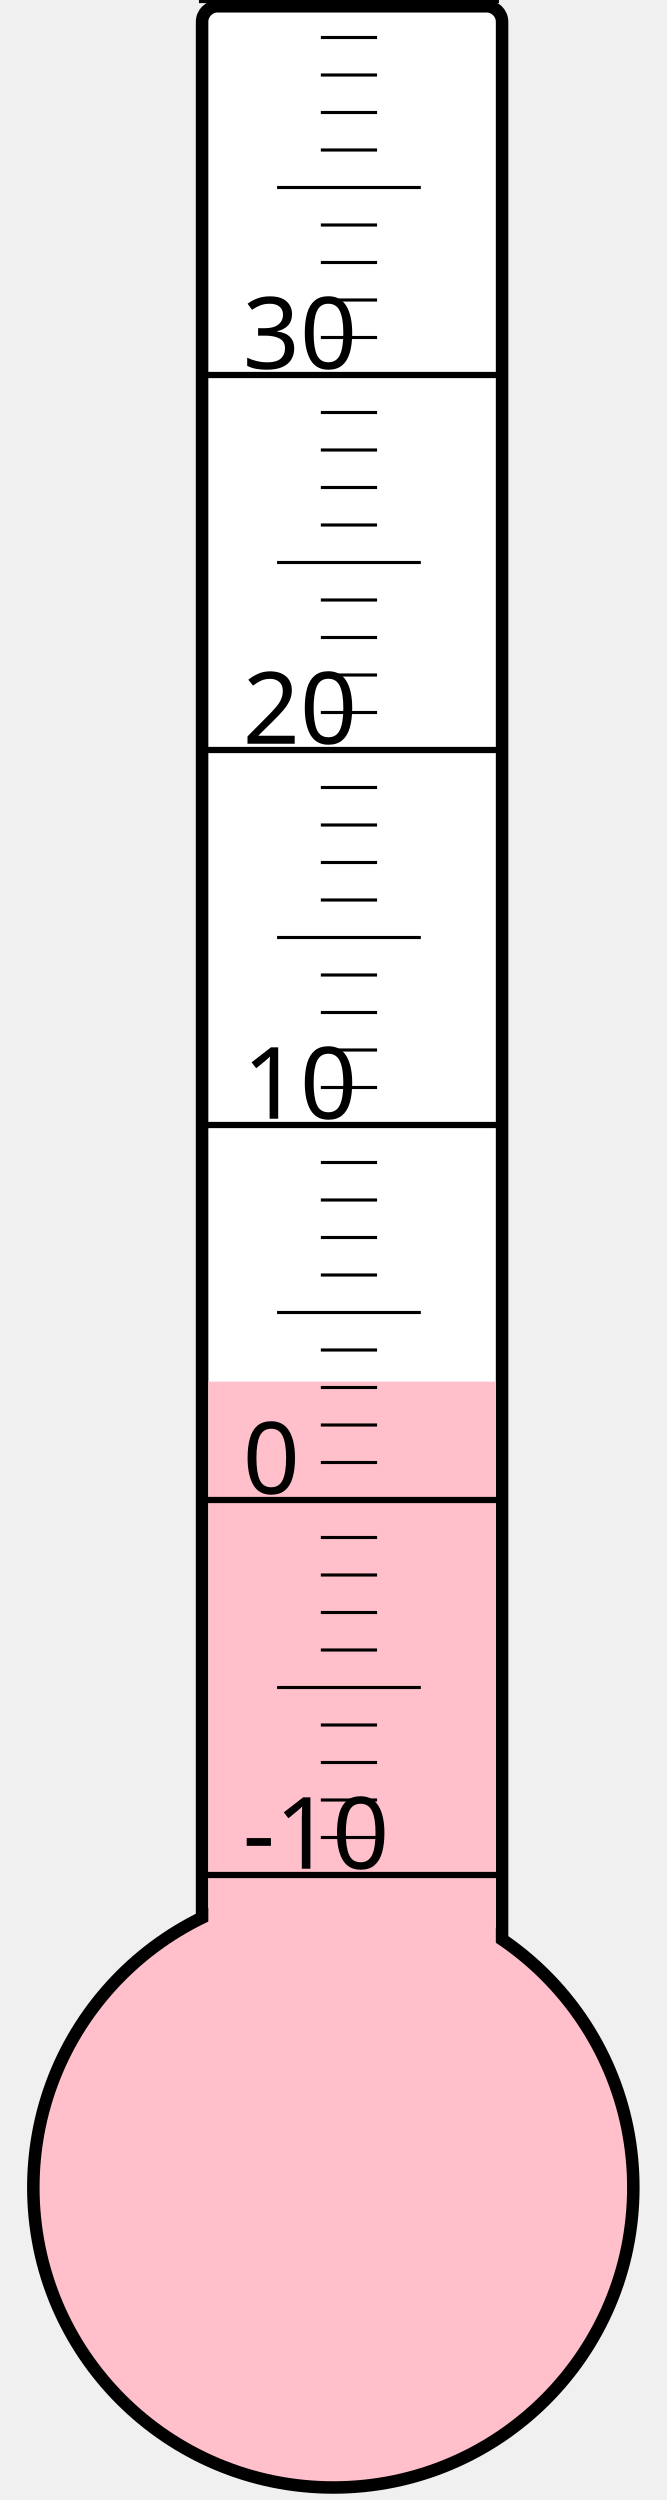
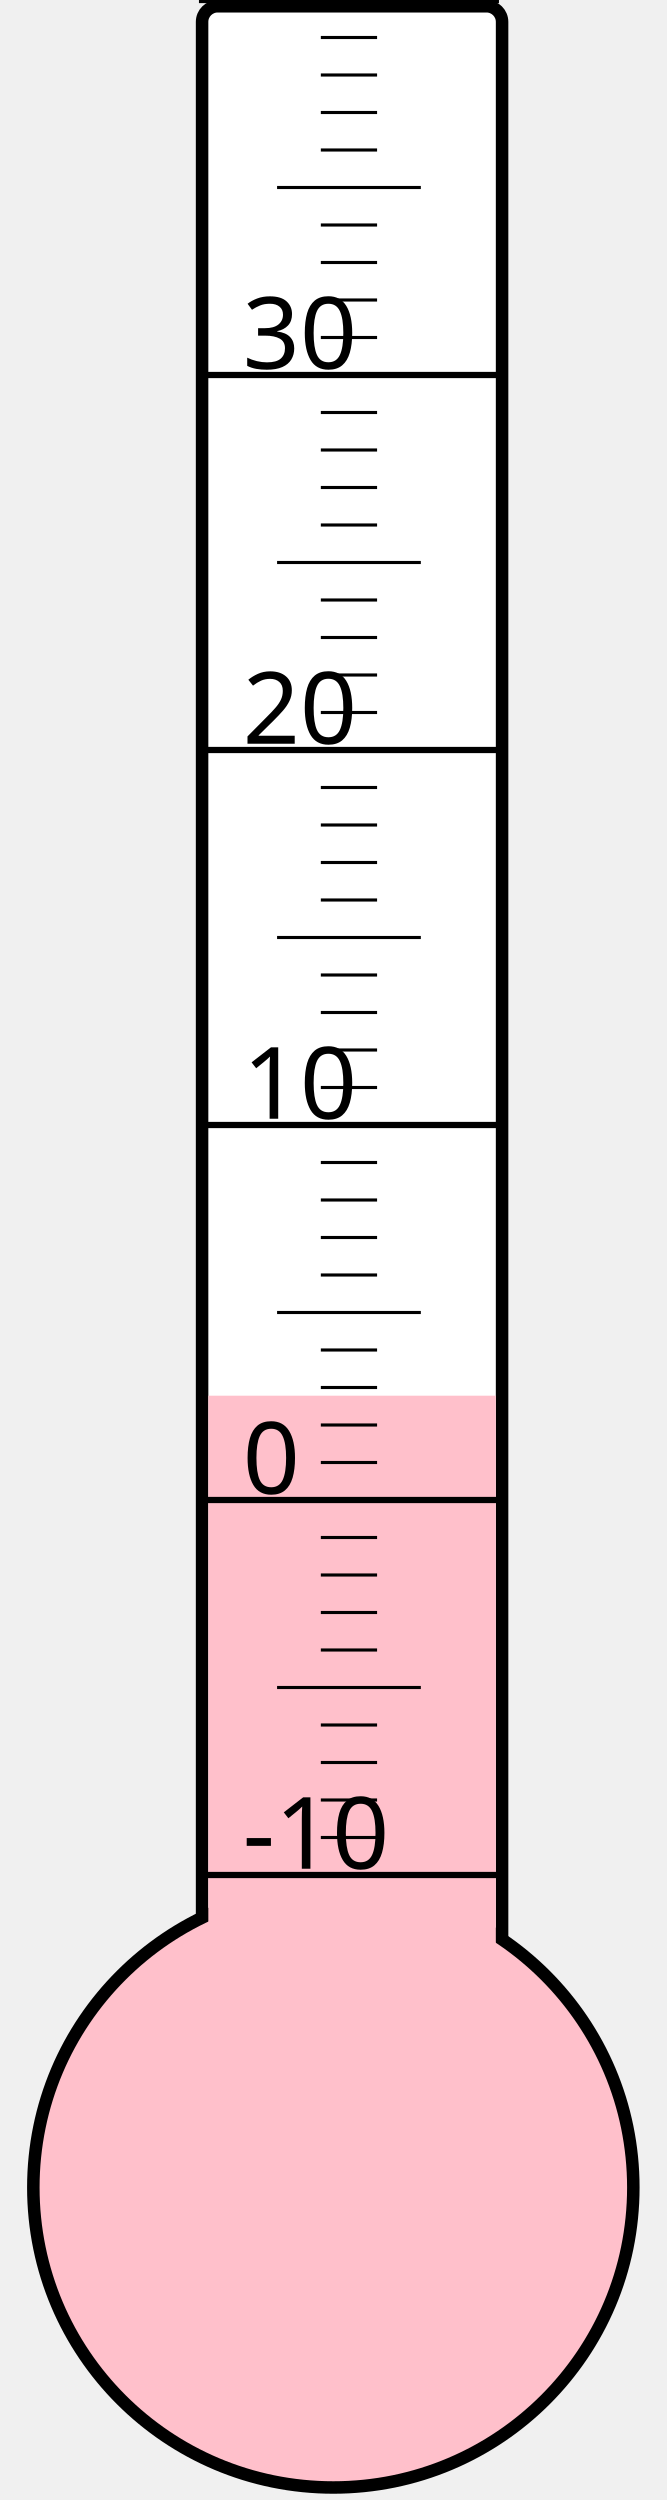
<svg xmlns="http://www.w3.org/2000/svg" width="40px" height="150px" viewBox="0 0 200 800">
  <rect width="200" height="800" x="0" y="0" style="fill: #ffffeb; fill-opacity: 0;" />
  <rect width="96" height="680" x="58" y="2" rx="5" ry="5" style="fill: white; fill-opacity: 1; stroke: black; stroke-width: 4;" />
  <circle cx="100" cy="700" r="96" style="fill: pink; stroke: black; stroke-width: 4;" />
-   <rect width="92" height="257.875" x="60" y="442.125" style="fill: pink; fill-opacity: 1; stroke-width: 0;" />
+   <rect width="92" height="253.375" x="60" y="446.625" style="fill: pink; fill-opacity: 1; stroke-width: 0;" />
  <text x="71" y="598" style="font-family: sans-serif; font-size: 24pt;">-10</text>
  <text x="71" y="478" style="font-family: sans-serif; font-size: 24pt;">0</text>
  <text x="71" y="358" style="font-family: sans-serif; font-size: 24pt;">10</text>
  <text x="71" y="238" style="font-family: sans-serif; font-size: 24pt;">20</text>
  <text x="71" y="118" style="font-family: sans-serif; font-size: 24pt;">30</text>
  <g style="stroke: black;">
    <line x1="57" y1="600" x2="153" y2="600" style="stroke-width: 2;" />
    <line x1="96" y1="588" x2="114" y2="588" style="stroke-width: 1;" />
    <line x1="96" y1="576" x2="114" y2="576" style="stroke-width: 1;" />
    <line x1="96" y1="564" x2="114" y2="564" style="stroke-width: 1;" />
    <line x1="96" y1="552" x2="114" y2="552" style="stroke-width: 1;" />
    <line x1="82" y1="540" x2="128" y2="540" style="stroke-width: 1;" />
    <line x1="96" y1="528" x2="114" y2="528" style="stroke-width: 1;" />
    <line x1="96" y1="516" x2="114" y2="516" style="stroke-width: 1;" />
    <line x1="96" y1="504" x2="114" y2="504" style="stroke-width: 1;" />
    <line x1="96" y1="492" x2="114" y2="492" style="stroke-width: 1;" />
    <line x1="57" y1="480" x2="153" y2="480" style="stroke-width: 2;" />
    <line x1="96" y1="468" x2="114" y2="468" style="stroke-width: 1;" />
    <line x1="96" y1="456" x2="114" y2="456" style="stroke-width: 1;" />
    <line x1="96" y1="444" x2="114" y2="444" style="stroke-width: 1;" />
    <line x1="96" y1="432" x2="114" y2="432" style="stroke-width: 1;" />
    <line x1="82" y1="420" x2="128" y2="420" style="stroke-width: 1;" />
    <line x1="96" y1="408" x2="114" y2="408" style="stroke-width: 1;" />
    <line x1="96" y1="396" x2="114" y2="396" style="stroke-width: 1;" />
    <line x1="96" y1="384" x2="114" y2="384" style="stroke-width: 1;" />
    <line x1="96" y1="372" x2="114" y2="372" style="stroke-width: 1;" />
    <line x1="57" y1="360" x2="153" y2="360" style="stroke-width: 2;" />
    <line x1="96" y1="348" x2="114" y2="348" style="stroke-width: 1;" />
    <line x1="96" y1="336" x2="114" y2="336" style="stroke-width: 1;" />
    <line x1="96" y1="324" x2="114" y2="324" style="stroke-width: 1;" />
    <line x1="96" y1="312" x2="114" y2="312" style="stroke-width: 1;" />
    <line x1="82" y1="300" x2="128" y2="300" style="stroke-width: 1;" />
    <line x1="96" y1="288" x2="114" y2="288" style="stroke-width: 1;" />
    <line x1="96" y1="276" x2="114" y2="276" style="stroke-width: 1;" />
    <line x1="96" y1="264" x2="114" y2="264" style="stroke-width: 1;" />
    <line x1="96" y1="252" x2="114" y2="252" style="stroke-width: 1;" />
    <line x1="57" y1="240" x2="153" y2="240" style="stroke-width: 2;" />
    <line x1="96" y1="228" x2="114" y2="228" style="stroke-width: 1;" />
    <line x1="96" y1="216" x2="114" y2="216" style="stroke-width: 1;" />
    <line x1="96" y1="204" x2="114" y2="204" style="stroke-width: 1;" />
    <line x1="96" y1="192" x2="114" y2="192" style="stroke-width: 1;" />
    <line x1="82" y1="180" x2="128" y2="180" style="stroke-width: 1;" />
    <line x1="96" y1="168" x2="114" y2="168" style="stroke-width: 1;" />
    <line x1="96" y1="156" x2="114" y2="156" style="stroke-width: 1;" />
    <line x1="96" y1="144" x2="114" y2="144" style="stroke-width: 1;" />
    <line x1="96" y1="132" x2="114" y2="132" style="stroke-width: 1;" />
    <line x1="57" y1="120" x2="153" y2="120" style="stroke-width: 2;" />
    <line x1="96" y1="108" x2="114" y2="108" style="stroke-width: 1;" />
    <line x1="96" y1="96" x2="114" y2="96" style="stroke-width: 1;" />
    <line x1="96" y1="84" x2="114" y2="84" style="stroke-width: 1;" />
    <line x1="96" y1="72" x2="114" y2="72" style="stroke-width: 1;" />
    <line x1="82" y1="60" x2="128" y2="60" style="stroke-width: 1;" />
    <line x1="96" y1="48" x2="114" y2="48" style="stroke-width: 1;" />
    <line x1="96" y1="36" x2="114" y2="36" style="stroke-width: 1;" />
    <line x1="96" y1="24" x2="114" y2="24" style="stroke-width: 1;" />
    <line x1="96" y1="12" x2="114" y2="12" style="stroke-width: 1;" />
    <line x1="57" y1="0" x2="153" y2="0" style="stroke-width: 2;" />
  </g>
</svg>
